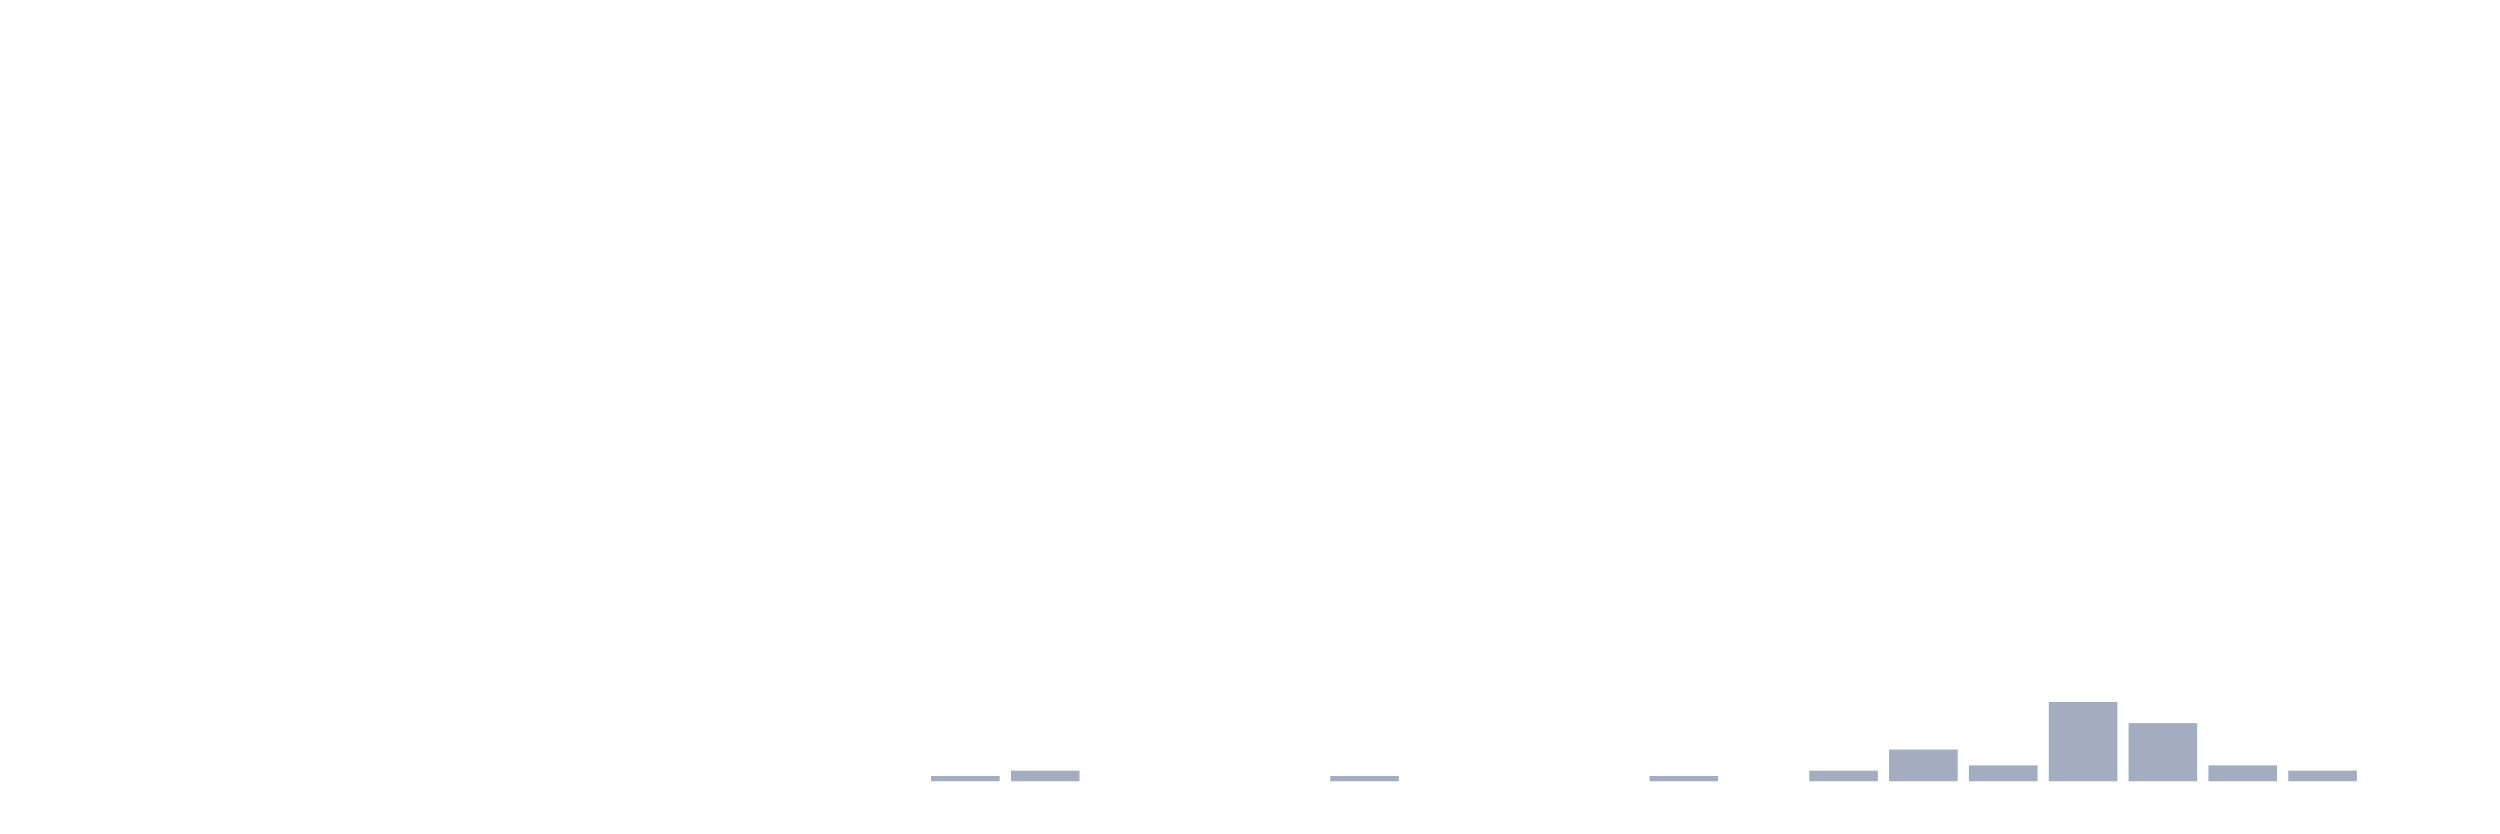
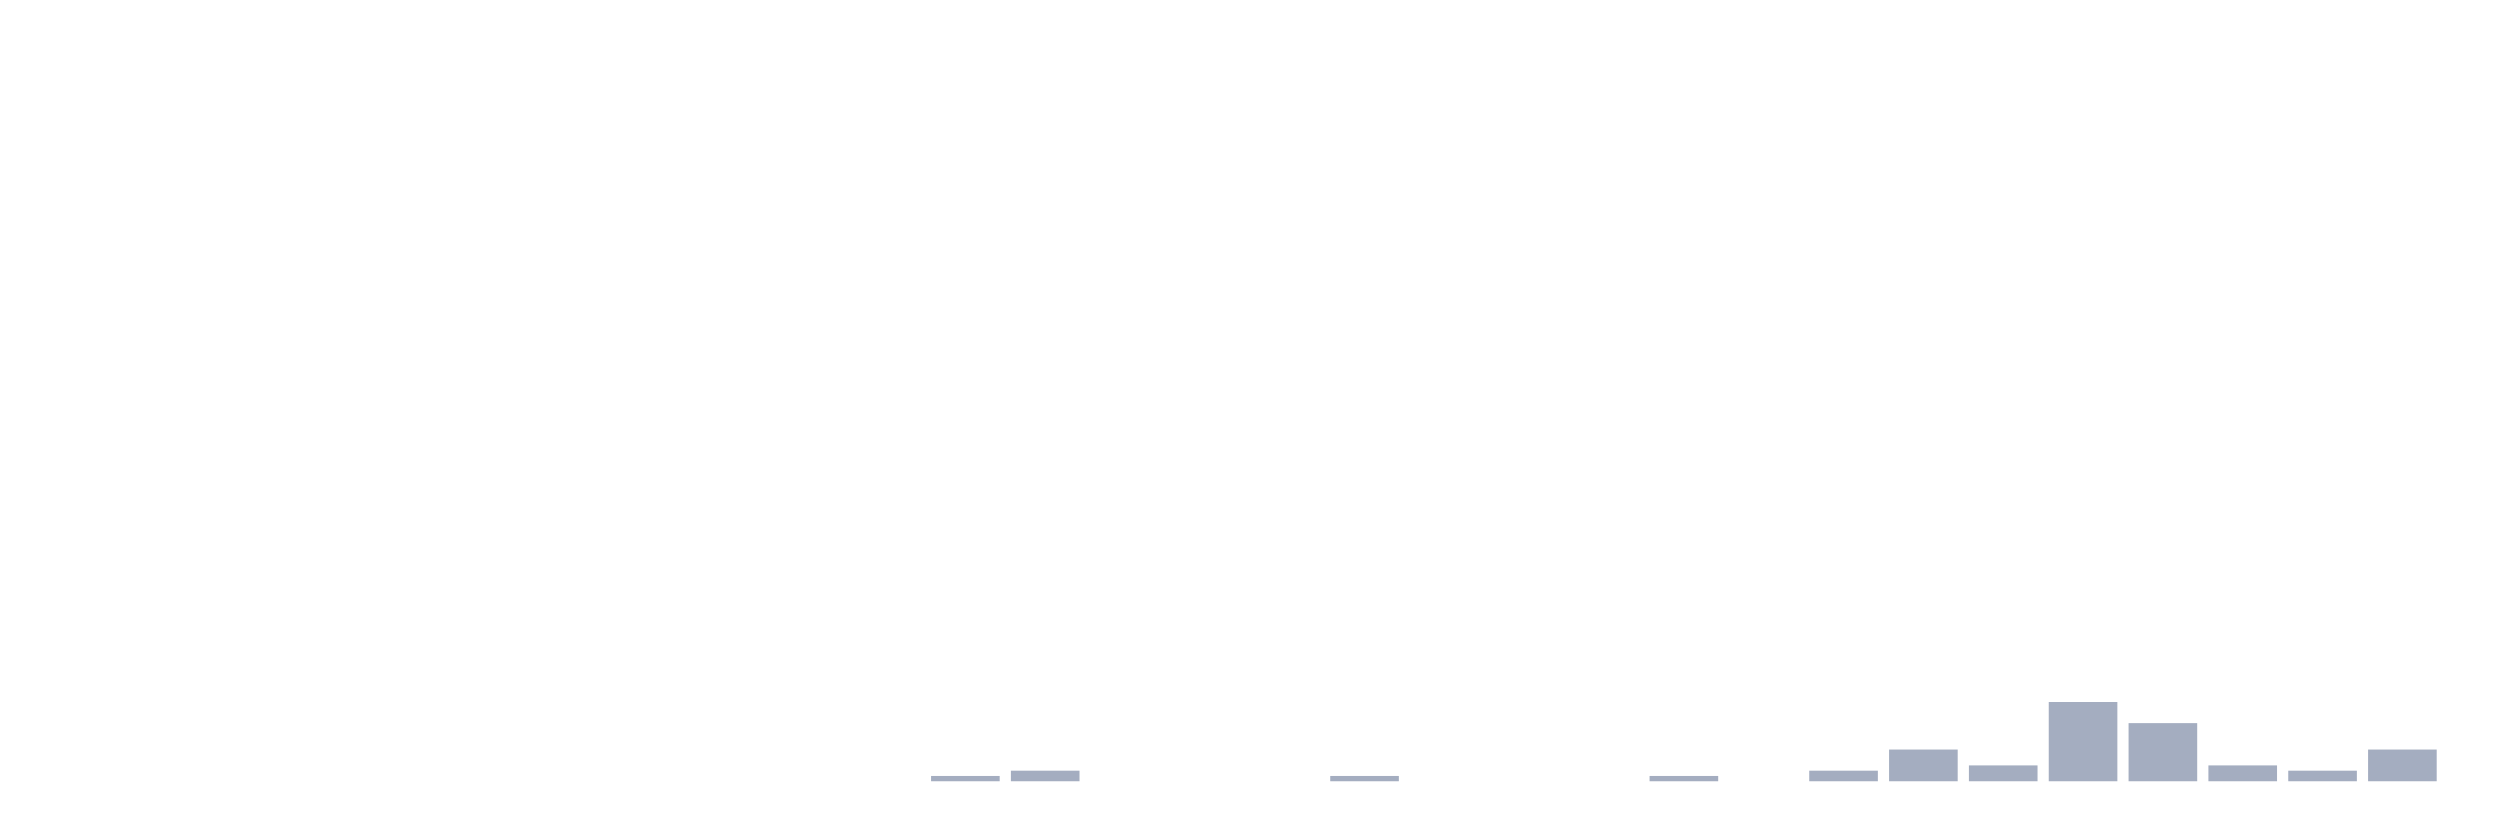
<svg xmlns="http://www.w3.org/2000/svg" viewBox="0 0 480 160">
  <g transform="translate(10,10)">
    <rect class="bar" x="0.153" width="13.175" y="140" height="0" fill="rgb(164,173,192)" />
    <rect class="bar" x="15.482" width="13.175" y="140" height="0" fill="rgb(164,173,192)" />
    <rect class="bar" x="30.81" width="13.175" y="140" height="0" fill="rgb(164,173,192)" />
    <rect class="bar" x="46.138" width="13.175" y="140" height="0" fill="rgb(164,173,192)" />
    <rect class="bar" x="61.466" width="13.175" y="140" height="0" fill="rgb(164,173,192)" />
    <rect class="bar" x="76.794" width="13.175" y="140" height="0" fill="rgb(164,173,192)" />
    <rect class="bar" x="92.123" width="13.175" y="140" height="0" fill="rgb(164,173,192)" />
    <rect class="bar" x="107.451" width="13.175" y="140" height="0" fill="rgb(164,173,192)" />
    <rect class="bar" x="122.779" width="13.175" y="140" height="0" fill="rgb(164,173,192)" />
    <rect class="bar" x="138.107" width="13.175" y="140" height="0" fill="rgb(164,173,192)" />
    <rect class="bar" x="153.436" width="13.175" y="140" height="0" fill="rgb(164,173,192)" />
    <rect class="bar" x="168.764" width="13.175" y="138.986" height="1.014" fill="rgb(164,173,192)" />
    <rect class="bar" x="184.092" width="13.175" y="137.971" height="2.029" fill="rgb(164,173,192)" />
    <rect class="bar" x="199.42" width="13.175" y="140" height="0" fill="rgb(164,173,192)" />
    <rect class="bar" x="214.748" width="13.175" y="140" height="0" fill="rgb(164,173,192)" />
    <rect class="bar" x="230.077" width="13.175" y="140" height="0" fill="rgb(164,173,192)" />
    <rect class="bar" x="245.405" width="13.175" y="138.986" height="1.014" fill="rgb(164,173,192)" />
    <rect class="bar" x="260.733" width="13.175" y="140" height="0" fill="rgb(164,173,192)" />
    <rect class="bar" x="276.061" width="13.175" y="140" height="0" fill="rgb(164,173,192)" />
    <rect class="bar" x="291.39" width="13.175" y="140" height="0" fill="rgb(164,173,192)" />
    <rect class="bar" x="306.718" width="13.175" y="138.986" height="1.014" fill="rgb(164,173,192)" />
    <rect class="bar" x="322.046" width="13.175" y="140" height="0" fill="rgb(164,173,192)" />
    <rect class="bar" x="337.374" width="13.175" y="137.971" height="2.029" fill="rgb(164,173,192)" />
    <rect class="bar" x="352.702" width="13.175" y="133.913" height="6.087" fill="rgb(164,173,192)" />
    <rect class="bar" x="368.031" width="13.175" y="136.957" height="3.043" fill="rgb(164,173,192)" />
    <rect class="bar" x="383.359" width="13.175" y="124.783" height="15.217" fill="rgb(164,173,192)" />
    <rect class="bar" x="398.687" width="13.175" y="128.841" height="11.159" fill="rgb(164,173,192)" />
    <rect class="bar" x="414.015" width="13.175" y="136.957" height="3.043" fill="rgb(164,173,192)" />
    <rect class="bar" x="429.344" width="13.175" y="137.971" height="2.029" fill="rgb(164,173,192)" />
-     <rect class="bar" x="444.672" width="13.175" y="140" height="0" fill="rgb(164,173,192)" />
+     <rect class="bar" x="444.672" width="13.175" y="133.913" height="6.087" fill="rgb(164,173,192)" />
  </g>
</svg>
